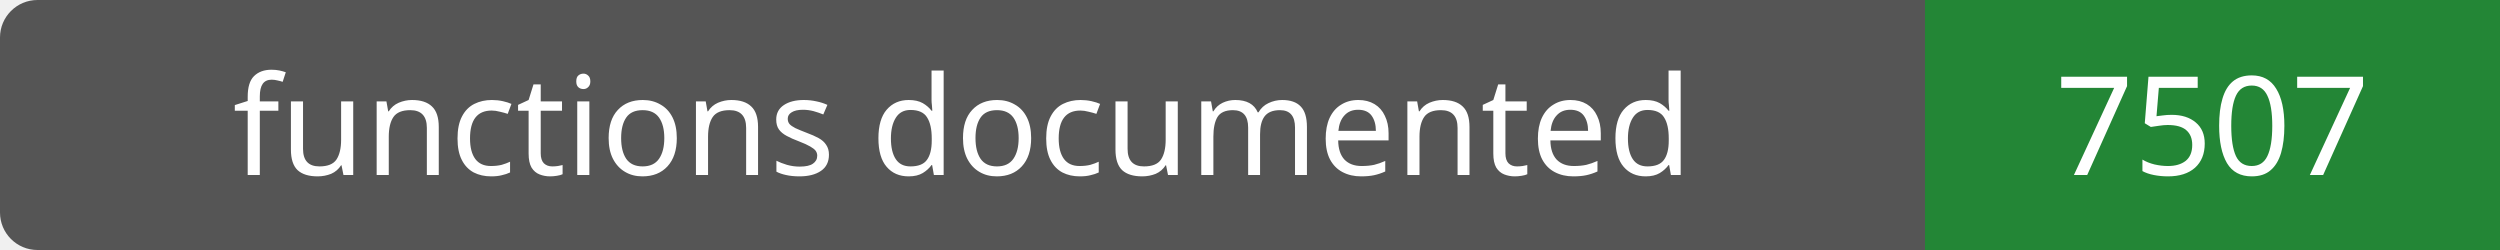
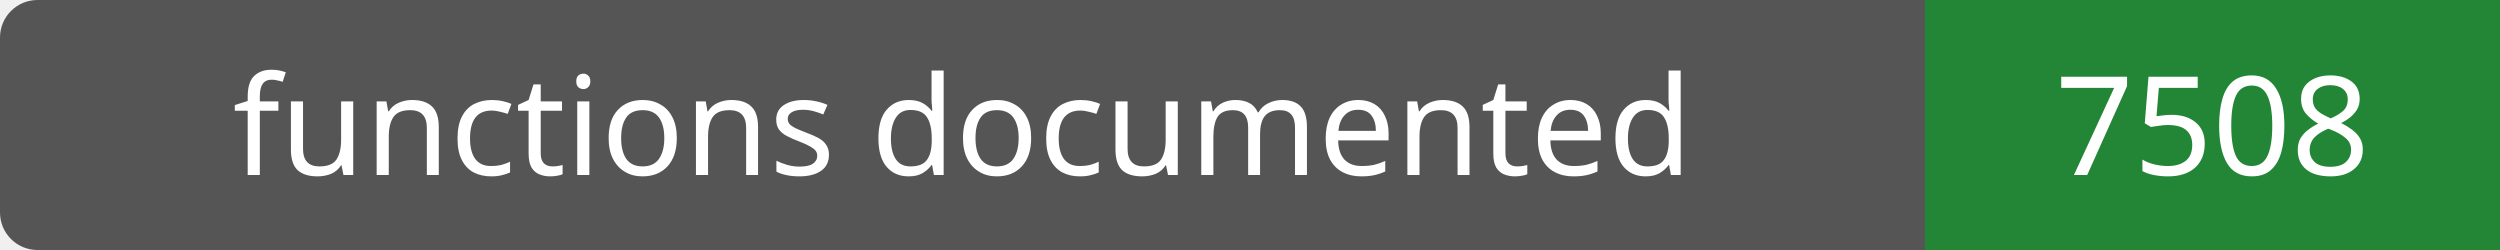
- <svg xmlns="http://www.w3.org/2000/svg" width="200" height="20" role="img" aria-label="functions documented: 7507">
+ <svg xmlns="http://www.w3.org/2000/svg" width="200" height="20" role="img" aria-label="functions documented: 7508">
  <rect width="200" height="20" rx="3" fill="#555" />
  <path fill="#238636" d="M154 0h46v20H154z" />
  <g fill="#fff" text-anchor="middle" font-family="Verdana,sans-serif" font-size="11">
    <text x="77.0" y="14">functions documented</text>
-     <text x="177.0" y="14">7507</text>
+     <text x="177.0" y="14">7508</text>
  </g>
</svg>
